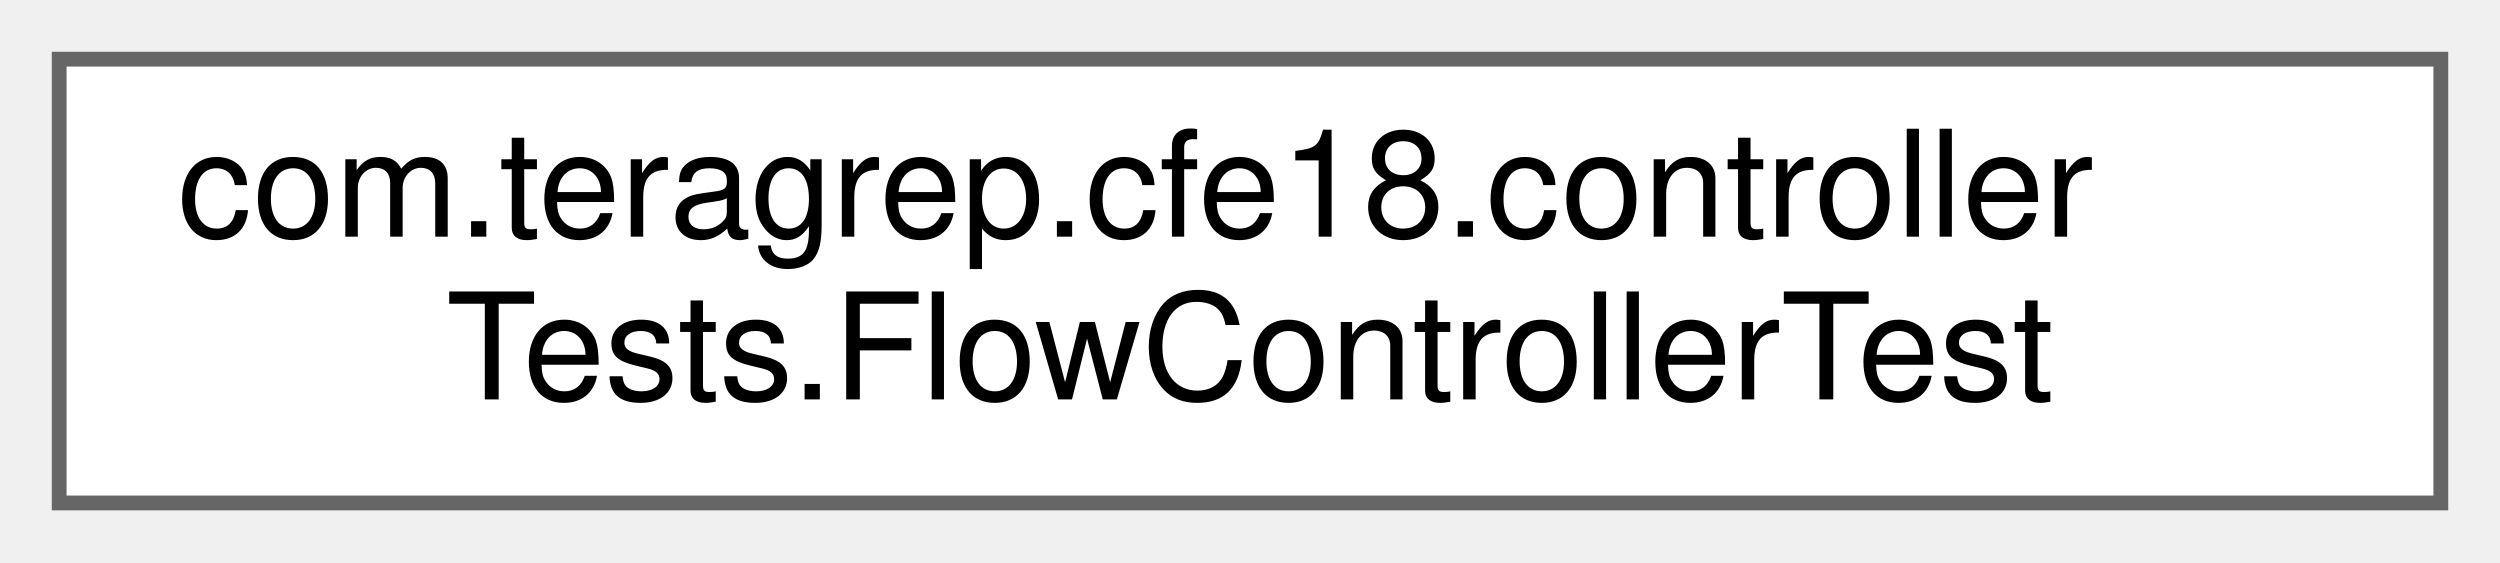
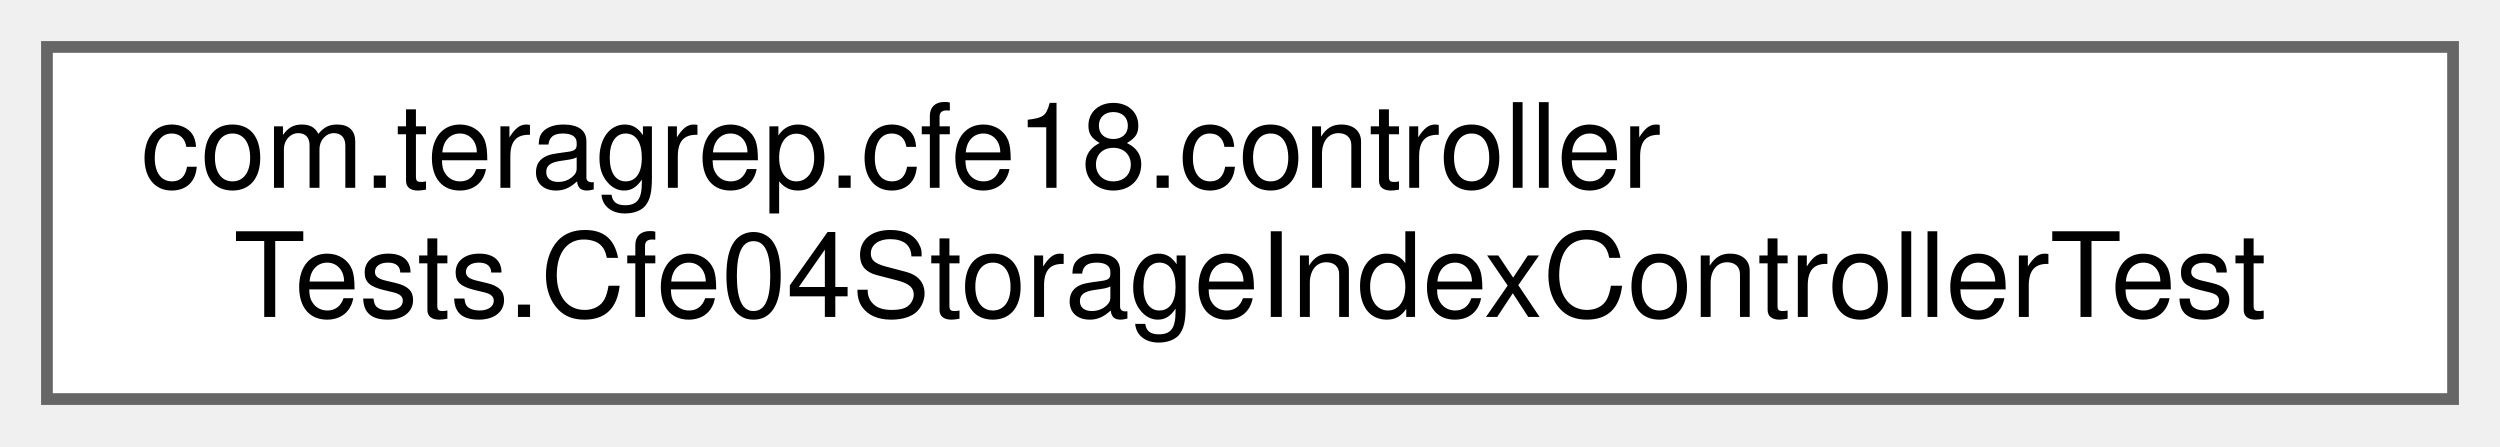
- <svg xmlns="http://www.w3.org/2000/svg" xmlns:xlink="http://www.w3.org/1999/xlink" width="169pt" height="38pt" viewBox="0.00 0.00 169.00 38.00">
+ <svg xmlns="http://www.w3.org/2000/svg" xmlns:xlink="http://www.w3.org/1999/xlink" width="213pt" height="38pt" viewBox="0.00 0.00 213.00 38.00">
  <g id="graph0" class="graph" transform="scale(1 1) rotate(0) translate(4 34)">
    <g id="Node000000" class="node">
      <g id="a_Node000000">
-         <a xlink:href="classcom_1_1teragrep_1_1cfe18_1_1controllerTests_1_1FlowControllerTest.html" target="_top" xlink:title=" ">
-           <polygon fill="white" stroke="#666666" points="161,-30 0,-30 0,0 161,0 161,-30" />
+         <a xlink:href="classcom_1_1teragrep_1_1cfe18_1_1controllerTests_1_1Cfe04StorageIndexControllerTest.html" target="_top" xlink:title=" ">
+           <polygon fill="white" stroke="#666666" points="205,-30 0,-30 0,0 205,0 205,-30" />
          <text text-anchor="start" x="8" y="-18" font-family="Helvetica,sans-Serif" font-size="10.00">com.teragrep.cfe18.controller</text>
-           <text text-anchor="middle" x="80.5" y="-7" font-family="Helvetica,sans-Serif" font-size="10.00">Tests.FlowControllerTest</text>
+           <text text-anchor="middle" x="102.5" y="-7" font-family="Helvetica,sans-Serif" font-size="10.00">Tests.Cfe04StorageIndexControllerTest</text>
        </a>
      </g>
    </g>
  </g>
</svg>
